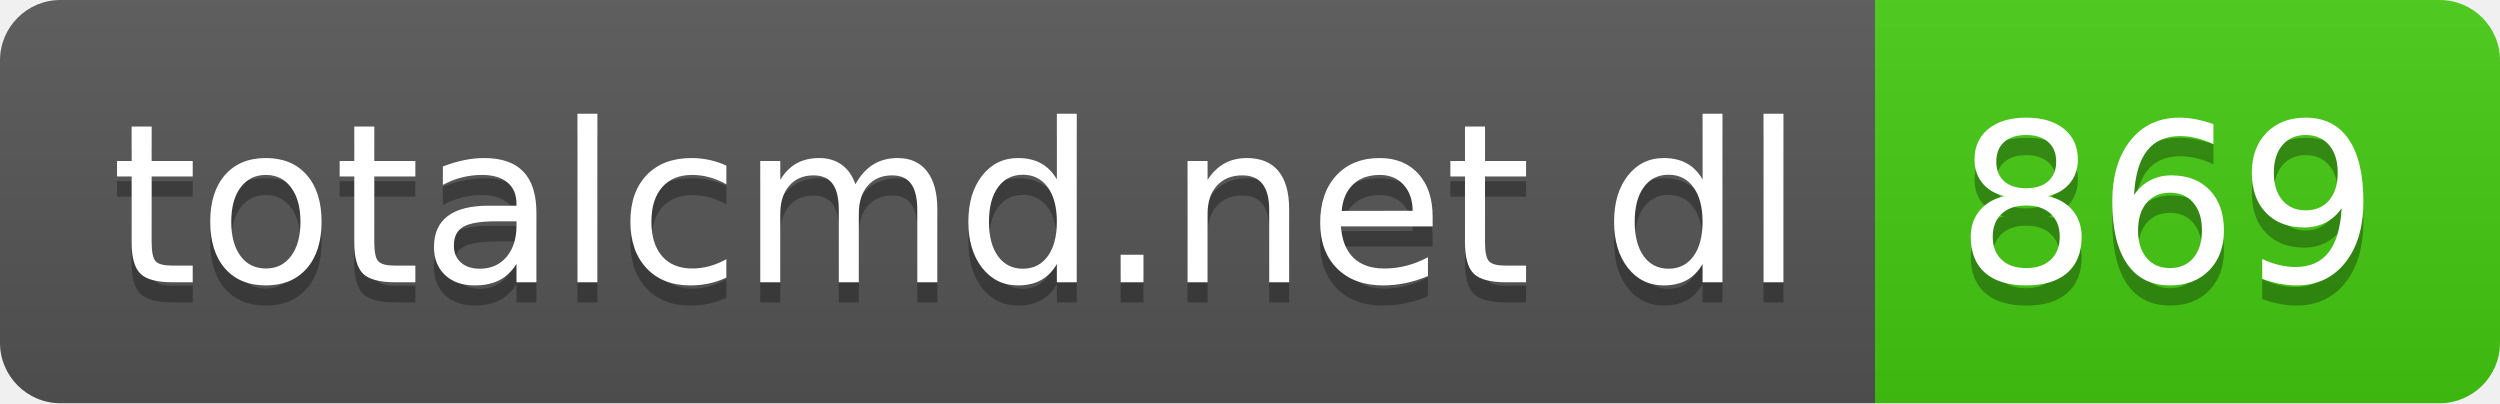
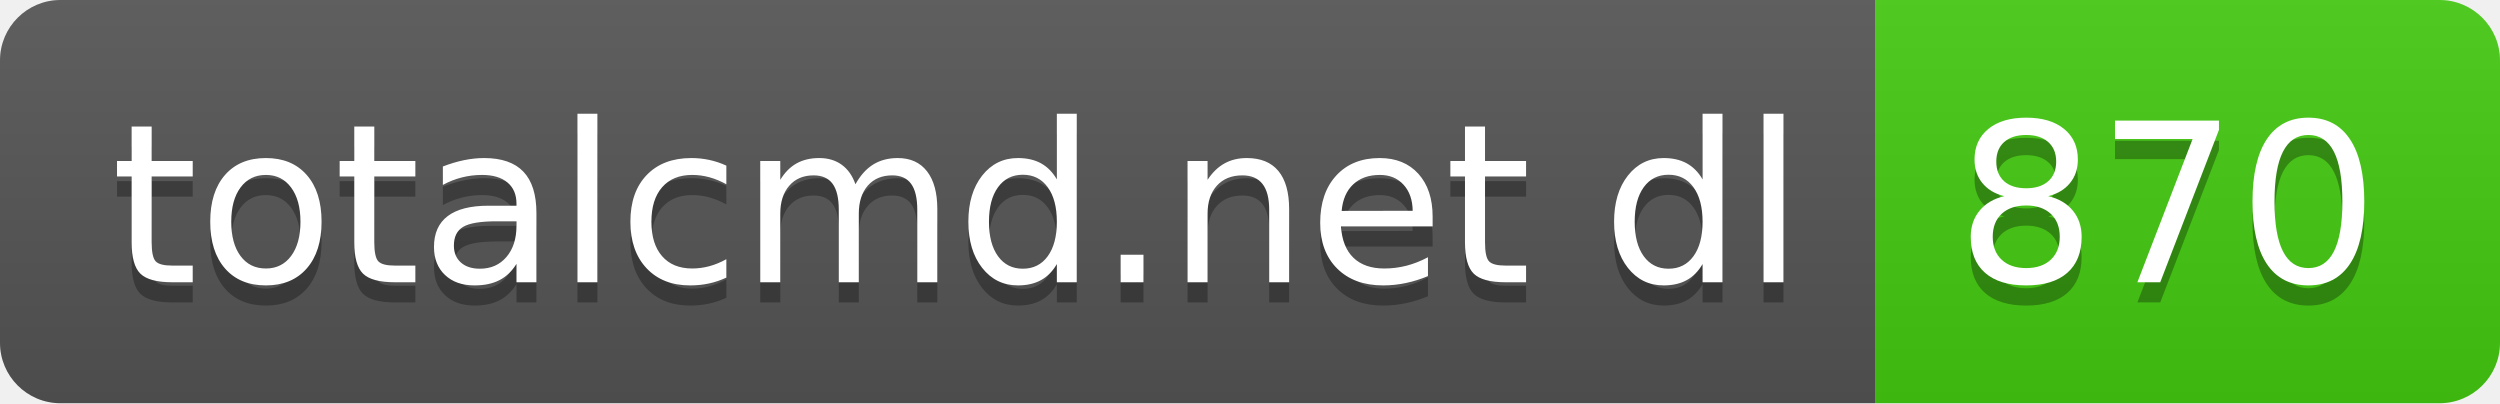
- <svg xmlns="http://www.w3.org/2000/svg" width="124" height="20" role="img" aria-label="totalcmd.net dl: 869">
+ <svg xmlns="http://www.w3.org/2000/svg" width="124" height="20" role="img" aria-label="totalcmd.net dl: 870">
  <linearGradient id="s" x2="0" y2="100%">
    <stop offset="0" stop-color="#bbb" stop-opacity=".1" />
    <stop offset="1" stop-opacity=".1" />
  </linearGradient>
  <clipPath id="r">
    <rect width="124" height="20" rx="3" fill="#fff" />
  </clipPath>
  <g clip-path="url(#r)">
    <rect width="93" height="20" fill="#555" />
    <rect x="93" width="31" height="20" fill="#4c1" />
    <rect width="124" height="20" fill="url(#s)" />
  </g>
  <g fill="#fff" text-anchor="middle" font-family="Verdana,Geneva,DejaVu Sans,sans-serif" text-rendering="geometricPrecision" font-size="110">
    <text aria-hidden="true" x="475" y="150" fill="#010101" fill-opacity=".3" transform="scale(.1)" textLength="830">totalcmd.net dl</text>
    <text x="475" y="140" transform="scale(.1)" fill="#fff" textLength="830">totalcmd.net dl</text>
-     <text aria-hidden="true" x="1075" y="150" fill="#010101" fill-opacity=".3" transform="scale(.1)" textLength="210">869</text>
-     <text x="1075" y="140" transform="scale(.1)" fill="#fff" textLength="210">869</text>
+     <text aria-hidden="true" x="1075" y="150" fill="#010101" fill-opacity=".3" transform="scale(.1)" textLength="210">870</text>
+     <text x="1075" y="140" transform="scale(.1)" fill="#fff" textLength="210">870</text>
  </g>
</svg>
